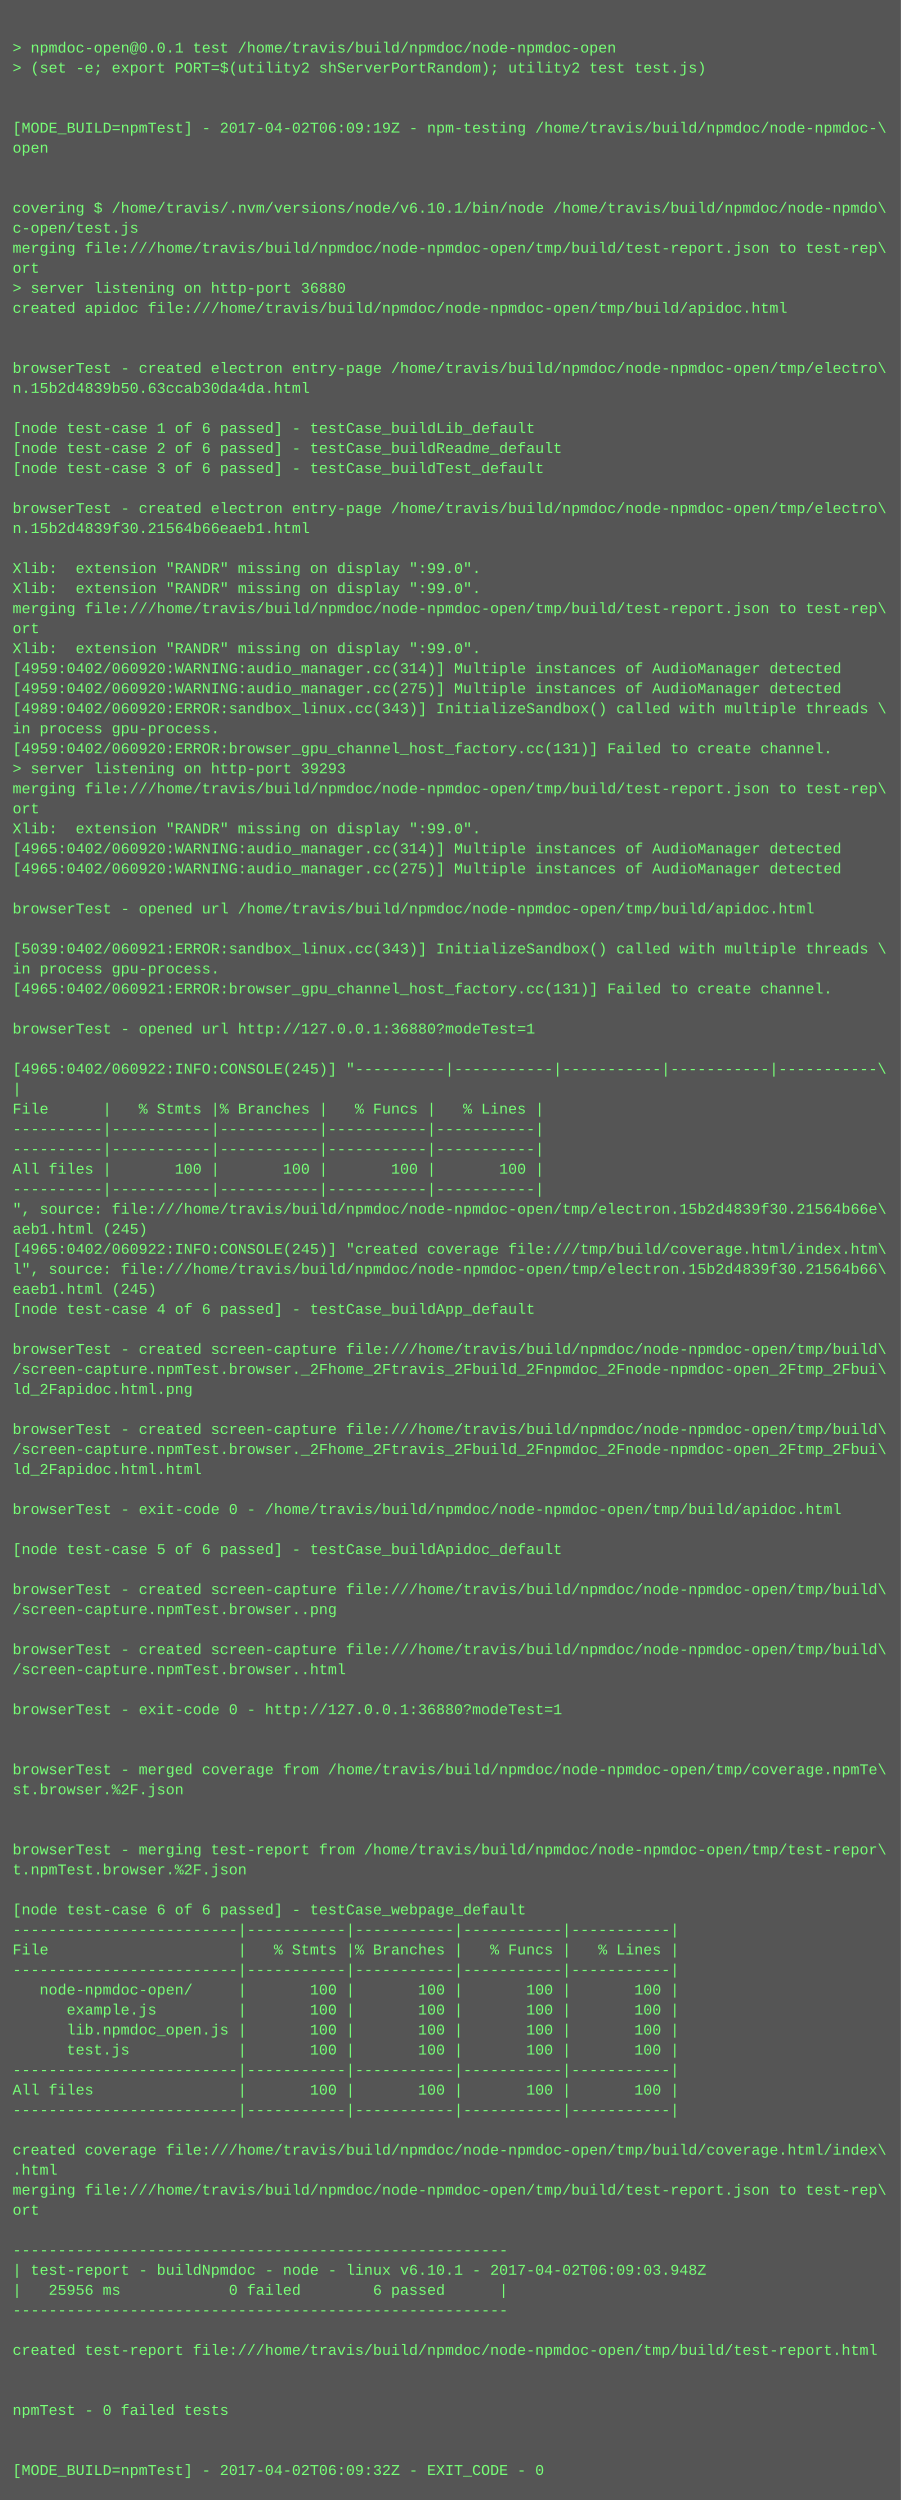
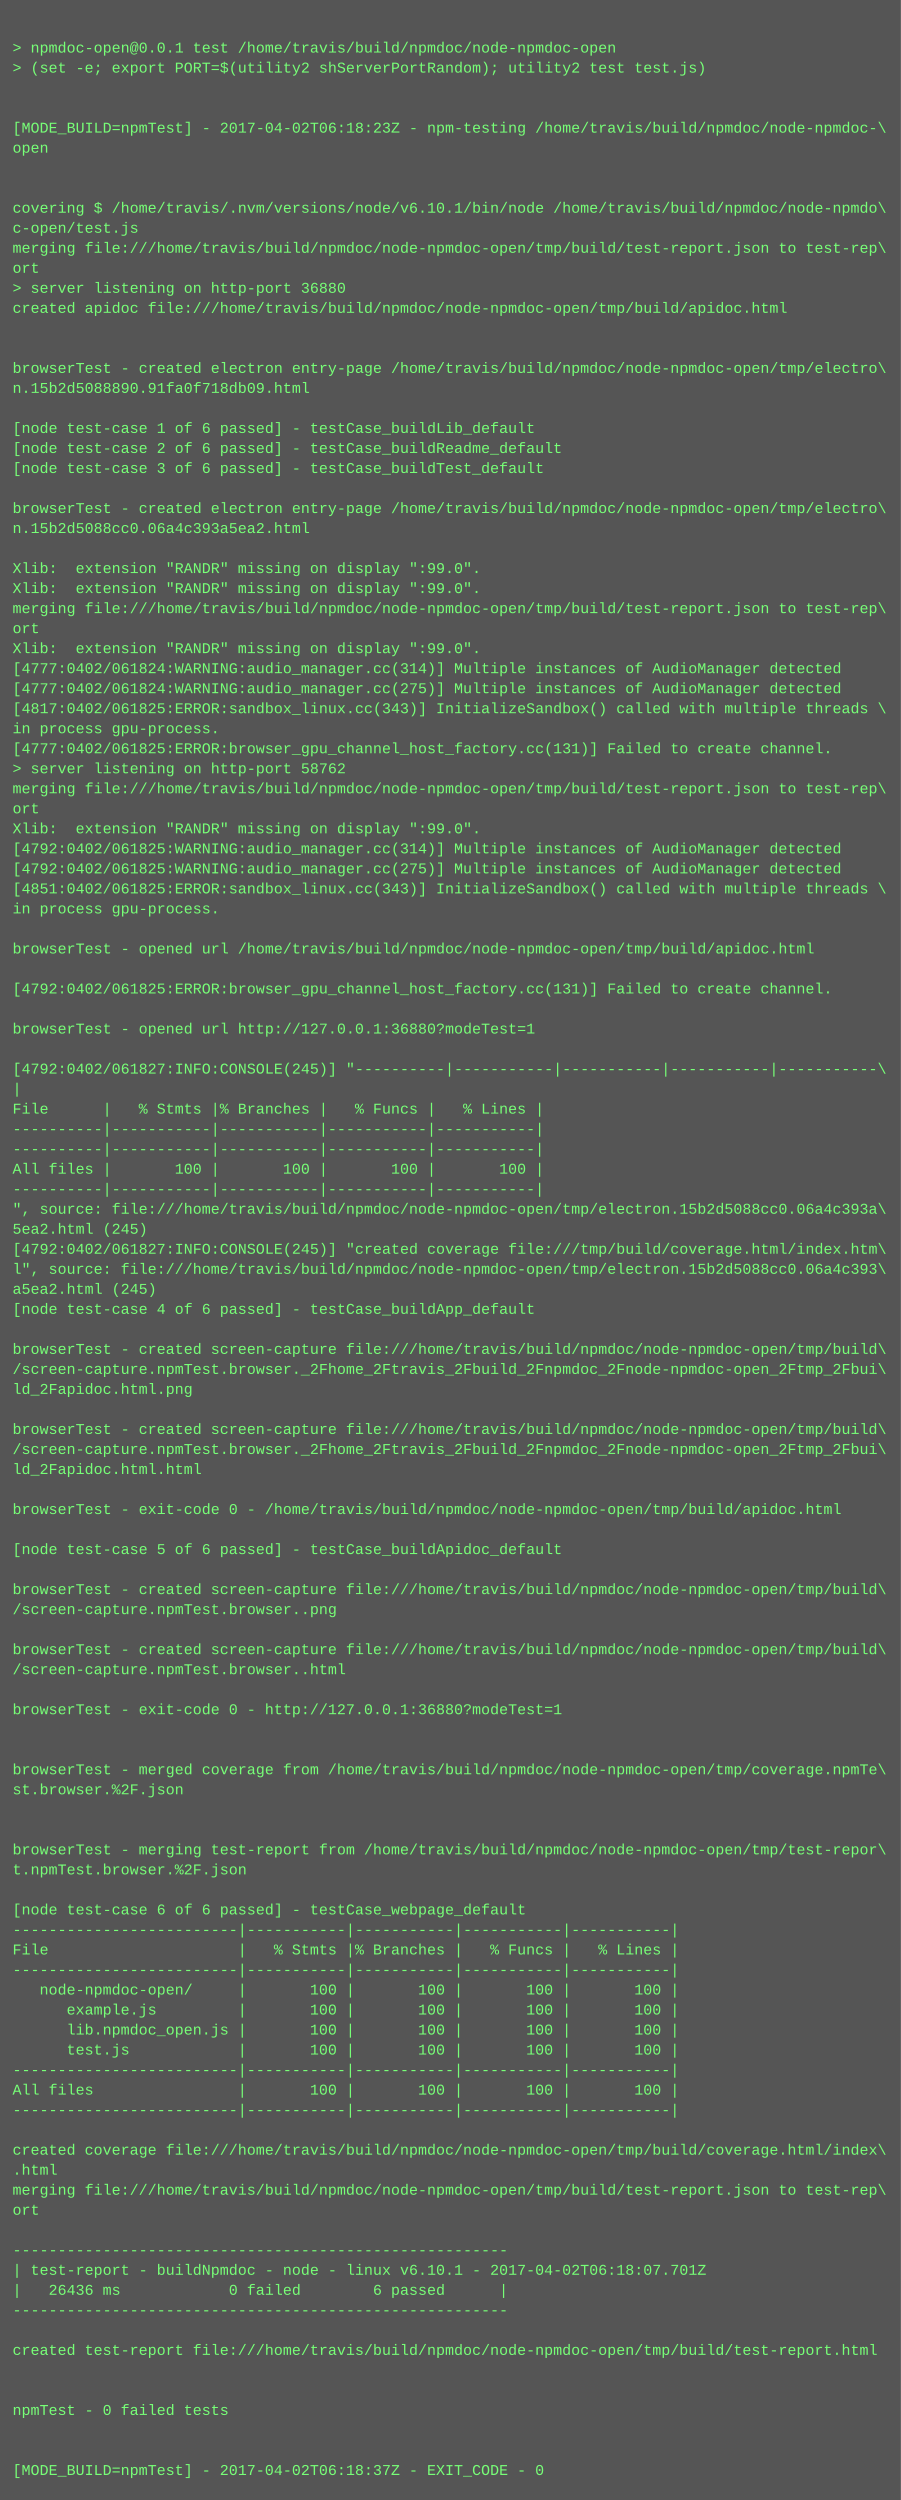
<svg xmlns="http://www.w3.org/2000/svg" height="1998" width="720">
  <rect height="1998" fill="#555" width="720" />
  <text fill="#7f7" font-family="Courier New" font-size="12" xml:space="preserve">
    <tspan x="10" y="26" />
    <tspan x="10" y="42">&gt; npmdoc-open@0.0.1 test /home/travis/build/npmdoc/node-npmdoc-open</tspan>
    <tspan x="10" y="58">&gt; (set -e; export PORT=$(utility2 shServerPortRandom); utility2 test test.js)</tspan>
    <tspan x="10" y="74" />
    <tspan x="10" y="90" />
-     <tspan x="10" y="106">[MODE_BUILD=npmTest] - 2017-04-02T06:09:19Z - npm-testing /home/travis/build/npmdoc/node-npmdoc-\</tspan>
+     <tspan x="10" y="106">[MODE_BUILD=npmTest] - 2017-04-02T06:18:23Z - npm-testing /home/travis/build/npmdoc/node-npmdoc-\</tspan>
    <tspan x="10" y="122">open</tspan>
    <tspan x="10" y="138" />
    <tspan x="10" y="154" />
    <tspan x="10" y="170">covering $ /home/travis/.nvm/versions/node/v6.10.1/bin/node /home/travis/build/npmdoc/node-npmdo\</tspan>
    <tspan x="10" y="186">c-open/test.js</tspan>
    <tspan x="10" y="202">merging file:///home/travis/build/npmdoc/node-npmdoc-open/tmp/build/test-report.json to test-rep\</tspan>
    <tspan x="10" y="218">ort</tspan>
    <tspan x="10" y="234">&gt; server listening on http-port 36880</tspan>
    <tspan x="10" y="250">created apidoc file:///home/travis/build/npmdoc/node-npmdoc-open/tmp/build/apidoc.html</tspan>
    <tspan x="10" y="266" />
    <tspan x="10" y="282" />
    <tspan x="10" y="298">browserTest - created electron entry-page /home/travis/build/npmdoc/node-npmdoc-open/tmp/electro\</tspan>
-     <tspan x="10" y="314">n.15b2d4839b50.63ccab30da4da.html</tspan>
+     <tspan x="10" y="314">n.15b2d5088890.91fa0f718db09.html</tspan>
    <tspan x="10" y="330" />
    <tspan x="10" y="346">[node test-case 1 of 6 passed] - testCase_buildLib_default</tspan>
    <tspan x="10" y="362">[node test-case 2 of 6 passed] - testCase_buildReadme_default</tspan>
    <tspan x="10" y="378">[node test-case 3 of 6 passed] - testCase_buildTest_default</tspan>
    <tspan x="10" y="394" />
    <tspan x="10" y="410">browserTest - created electron entry-page /home/travis/build/npmdoc/node-npmdoc-open/tmp/electro\</tspan>
-     <tspan x="10" y="426">n.15b2d4839f30.21564b66eaeb1.html</tspan>
+     <tspan x="10" y="426">n.15b2d5088cc0.06a4c393a5ea2.html</tspan>
    <tspan x="10" y="442" />
    <tspan x="10" y="458">Xlib:  extension "RANDR" missing on display ":99.0".</tspan>
    <tspan x="10" y="474">Xlib:  extension "RANDR" missing on display ":99.0".</tspan>
    <tspan x="10" y="490">merging file:///home/travis/build/npmdoc/node-npmdoc-open/tmp/build/test-report.json to test-rep\</tspan>
    <tspan x="10" y="506">ort</tspan>
    <tspan x="10" y="522">Xlib:  extension "RANDR" missing on display ":99.0".</tspan>
-     <tspan x="10" y="538">[4959:0402/060920:WARNING:audio_manager.cc(314)] Multiple instances of AudioManager detected</tspan>
-     <tspan x="10" y="554">[4959:0402/060920:WARNING:audio_manager.cc(275)] Multiple instances of AudioManager detected</tspan>
-     <tspan x="10" y="570">[4989:0402/060920:ERROR:sandbox_linux.cc(343)] InitializeSandbox() called with multiple threads \</tspan>
+     <tspan x="10" y="538">[4777:0402/061824:WARNING:audio_manager.cc(314)] Multiple instances of AudioManager detected</tspan>
+     <tspan x="10" y="554">[4777:0402/061824:WARNING:audio_manager.cc(275)] Multiple instances of AudioManager detected</tspan>
+     <tspan x="10" y="570">[4817:0402/061825:ERROR:sandbox_linux.cc(343)] InitializeSandbox() called with multiple threads \</tspan>
    <tspan x="10" y="586">in process gpu-process. </tspan>
-     <tspan x="10" y="602">[4959:0402/060920:ERROR:browser_gpu_channel_host_factory.cc(131)] Failed to create channel.</tspan>
-     <tspan x="10" y="618">&gt; server listening on http-port 39293</tspan>
+     <tspan x="10" y="602">[4777:0402/061825:ERROR:browser_gpu_channel_host_factory.cc(131)] Failed to create channel.</tspan>
+     <tspan x="10" y="618">&gt; server listening on http-port 58762</tspan>
    <tspan x="10" y="634">merging file:///home/travis/build/npmdoc/node-npmdoc-open/tmp/build/test-report.json to test-rep\</tspan>
    <tspan x="10" y="650">ort</tspan>
    <tspan x="10" y="666">Xlib:  extension "RANDR" missing on display ":99.0".</tspan>
-     <tspan x="10" y="682">[4965:0402/060920:WARNING:audio_manager.cc(314)] Multiple instances of AudioManager detected</tspan>
-     <tspan x="10" y="698">[4965:0402/060920:WARNING:audio_manager.cc(275)] Multiple instances of AudioManager detected</tspan>
-     <tspan x="10" y="714" />
-     <tspan x="10" y="730">browserTest - opened url /home/travis/build/npmdoc/node-npmdoc-open/tmp/build/apidoc.html</tspan>
+     <tspan x="10" y="682">[4792:0402/061825:WARNING:audio_manager.cc(314)] Multiple instances of AudioManager detected</tspan>
+     <tspan x="10" y="698">[4792:0402/061825:WARNING:audio_manager.cc(275)] Multiple instances of AudioManager detected</tspan>
+     <tspan x="10" y="714">[4851:0402/061825:ERROR:sandbox_linux.cc(343)] InitializeSandbox() called with multiple threads \</tspan>
+     <tspan x="10" y="730">in process gpu-process. </tspan>
    <tspan x="10" y="746" />
-     <tspan x="10" y="762">[5039:0402/060921:ERROR:sandbox_linux.cc(343)] InitializeSandbox() called with multiple threads \</tspan>
-     <tspan x="10" y="778">in process gpu-process. </tspan>
-     <tspan x="10" y="794">[4965:0402/060921:ERROR:browser_gpu_channel_host_factory.cc(131)] Failed to create channel.</tspan>
+     <tspan x="10" y="762">browserTest - opened url /home/travis/build/npmdoc/node-npmdoc-open/tmp/build/apidoc.html</tspan>
+     <tspan x="10" y="778" />
+     <tspan x="10" y="794">[4792:0402/061825:ERROR:browser_gpu_channel_host_factory.cc(131)] Failed to create channel.</tspan>
    <tspan x="10" y="810" />
    <tspan x="10" y="826">browserTest - opened url http://127.0.0.1:36880?modeTest=1</tspan>
    <tspan x="10" y="842" />
-     <tspan x="10" y="858">[4965:0402/060922:INFO:CONSOLE(245)] "----------|-----------|-----------|-----------|-----------\</tspan>
+     <tspan x="10" y="858">[4792:0402/061827:INFO:CONSOLE(245)] "----------|-----------|-----------|-----------|-----------\</tspan>
    <tspan x="10" y="874">|</tspan>
    <tspan x="10" y="890">File      |   % Stmts |% Branches |   % Funcs |   % Lines |</tspan>
    <tspan x="10" y="906">----------|-----------|-----------|-----------|-----------|</tspan>
    <tspan x="10" y="922">----------|-----------|-----------|-----------|-----------|</tspan>
    <tspan x="10" y="938">All files |       100 |       100 |       100 |       100 |</tspan>
    <tspan x="10" y="954">----------|-----------|-----------|-----------|-----------|</tspan>
-     <tspan x="10" y="970">", source: file:///home/travis/build/npmdoc/node-npmdoc-open/tmp/electron.15b2d4839f30.21564b66e\</tspan>
-     <tspan x="10" y="986">aeb1.html (245)</tspan>
-     <tspan x="10" y="1002">[4965:0402/060922:INFO:CONSOLE(245)] "created coverage file:///tmp/build/coverage.html/index.htm\</tspan>
-     <tspan x="10" y="1018">l", source: file:///home/travis/build/npmdoc/node-npmdoc-open/tmp/electron.15b2d4839f30.21564b66\</tspan>
-     <tspan x="10" y="1034">eaeb1.html (245)</tspan>
+     <tspan x="10" y="970">", source: file:///home/travis/build/npmdoc/node-npmdoc-open/tmp/electron.15b2d5088cc0.06a4c393a\</tspan>
+     <tspan x="10" y="986">5ea2.html (245)</tspan>
+     <tspan x="10" y="1002">[4792:0402/061827:INFO:CONSOLE(245)] "created coverage file:///tmp/build/coverage.html/index.htm\</tspan>
+     <tspan x="10" y="1018">l", source: file:///home/travis/build/npmdoc/node-npmdoc-open/tmp/electron.15b2d5088cc0.06a4c393\</tspan>
+     <tspan x="10" y="1034">a5ea2.html (245)</tspan>
    <tspan x="10" y="1050">[node test-case 4 of 6 passed] - testCase_buildApp_default</tspan>
    <tspan x="10" y="1066" />
    <tspan x="10" y="1082">browserTest - created screen-capture file:///home/travis/build/npmdoc/node-npmdoc-open/tmp/build\</tspan>
    <tspan x="10" y="1098">/screen-capture.npmTest.browser._2Fhome_2Ftravis_2Fbuild_2Fnpmdoc_2Fnode-npmdoc-open_2Ftmp_2Fbui\</tspan>
    <tspan x="10" y="1114">ld_2Fapidoc.html.png</tspan>
    <tspan x="10" y="1130" />
    <tspan x="10" y="1146">browserTest - created screen-capture file:///home/travis/build/npmdoc/node-npmdoc-open/tmp/build\</tspan>
    <tspan x="10" y="1162">/screen-capture.npmTest.browser._2Fhome_2Ftravis_2Fbuild_2Fnpmdoc_2Fnode-npmdoc-open_2Ftmp_2Fbui\</tspan>
    <tspan x="10" y="1178">ld_2Fapidoc.html.html</tspan>
    <tspan x="10" y="1194" />
    <tspan x="10" y="1210">browserTest - exit-code 0 - /home/travis/build/npmdoc/node-npmdoc-open/tmp/build/apidoc.html</tspan>
    <tspan x="10" y="1226" />
    <tspan x="10" y="1242">[node test-case 5 of 6 passed] - testCase_buildApidoc_default</tspan>
    <tspan x="10" y="1258" />
    <tspan x="10" y="1274">browserTest - created screen-capture file:///home/travis/build/npmdoc/node-npmdoc-open/tmp/build\</tspan>
    <tspan x="10" y="1290">/screen-capture.npmTest.browser..png</tspan>
    <tspan x="10" y="1306" />
    <tspan x="10" y="1322">browserTest - created screen-capture file:///home/travis/build/npmdoc/node-npmdoc-open/tmp/build\</tspan>
    <tspan x="10" y="1338">/screen-capture.npmTest.browser..html</tspan>
    <tspan x="10" y="1354" />
    <tspan x="10" y="1370">browserTest - exit-code 0 - http://127.0.0.1:36880?modeTest=1</tspan>
    <tspan x="10" y="1386" />
    <tspan x="10" y="1402" />
    <tspan x="10" y="1418">browserTest - merged coverage from /home/travis/build/npmdoc/node-npmdoc-open/tmp/coverage.npmTe\</tspan>
    <tspan x="10" y="1434">st.browser.%2F.json</tspan>
    <tspan x="10" y="1450" />
    <tspan x="10" y="1466" />
    <tspan x="10" y="1482">browserTest - merging test-report from /home/travis/build/npmdoc/node-npmdoc-open/tmp/test-repor\</tspan>
    <tspan x="10" y="1498">t.npmTest.browser.%2F.json</tspan>
    <tspan x="10" y="1514" />
    <tspan x="10" y="1530">[node test-case 6 of 6 passed] - testCase_webpage_default</tspan>
    <tspan x="10" y="1546">-------------------------|-----------|-----------|-----------|-----------|</tspan>
    <tspan x="10" y="1562">File                     |   % Stmts |% Branches |   % Funcs |   % Lines |</tspan>
    <tspan x="10" y="1578">-------------------------|-----------|-----------|-----------|-----------|</tspan>
    <tspan x="10" y="1594">   node-npmdoc-open/     |       100 |       100 |       100 |       100 |</tspan>
    <tspan x="10" y="1610">      example.js         |       100 |       100 |       100 |       100 |</tspan>
    <tspan x="10" y="1626">      lib.npmdoc_open.js |       100 |       100 |       100 |       100 |</tspan>
    <tspan x="10" y="1642">      test.js            |       100 |       100 |       100 |       100 |</tspan>
    <tspan x="10" y="1658">-------------------------|-----------|-----------|-----------|-----------|</tspan>
    <tspan x="10" y="1674">All files                |       100 |       100 |       100 |       100 |</tspan>
    <tspan x="10" y="1690">-------------------------|-----------|-----------|-----------|-----------|</tspan>
    <tspan x="10" y="1706" />
    <tspan x="10" y="1722">created coverage file:///home/travis/build/npmdoc/node-npmdoc-open/tmp/build/coverage.html/index\</tspan>
    <tspan x="10" y="1738">.html</tspan>
    <tspan x="10" y="1754">merging file:///home/travis/build/npmdoc/node-npmdoc-open/tmp/build/test-report.json to test-rep\</tspan>
    <tspan x="10" y="1770">ort</tspan>
    <tspan x="10" y="1786" />
    <tspan x="10" y="1802">-------------------------------------------------------</tspan>
-     <tspan x="10" y="1818">| test-report - buildNpmdoc - node - linux v6.10.1 - 2017-04-02T06:09:03.948Z</tspan>
-     <tspan x="10" y="1834">|   25956 ms            0 failed        6 passed      |</tspan>
+     <tspan x="10" y="1818">| test-report - buildNpmdoc - node - linux v6.10.1 - 2017-04-02T06:18:07.701Z</tspan>
+     <tspan x="10" y="1834">|   26436 ms            0 failed        6 passed      |</tspan>
    <tspan x="10" y="1850">-------------------------------------------------------</tspan>
    <tspan x="10" y="1866" />
    <tspan x="10" y="1882">created test-report file:///home/travis/build/npmdoc/node-npmdoc-open/tmp/build/test-report.html</tspan>
    <tspan x="10" y="1898" />
    <tspan x="10" y="1914" />
    <tspan x="10" y="1930">npmTest - 0 failed tests</tspan>
    <tspan x="10" y="1946" />
    <tspan x="10" y="1962" />
-     <tspan x="10" y="1978">[MODE_BUILD=npmTest] - 2017-04-02T06:09:32Z - EXIT_CODE - 0</tspan>
+     <tspan x="10" y="1978">[MODE_BUILD=npmTest] - 2017-04-02T06:18:37Z - EXIT_CODE - 0</tspan>
  </text>
</svg>
